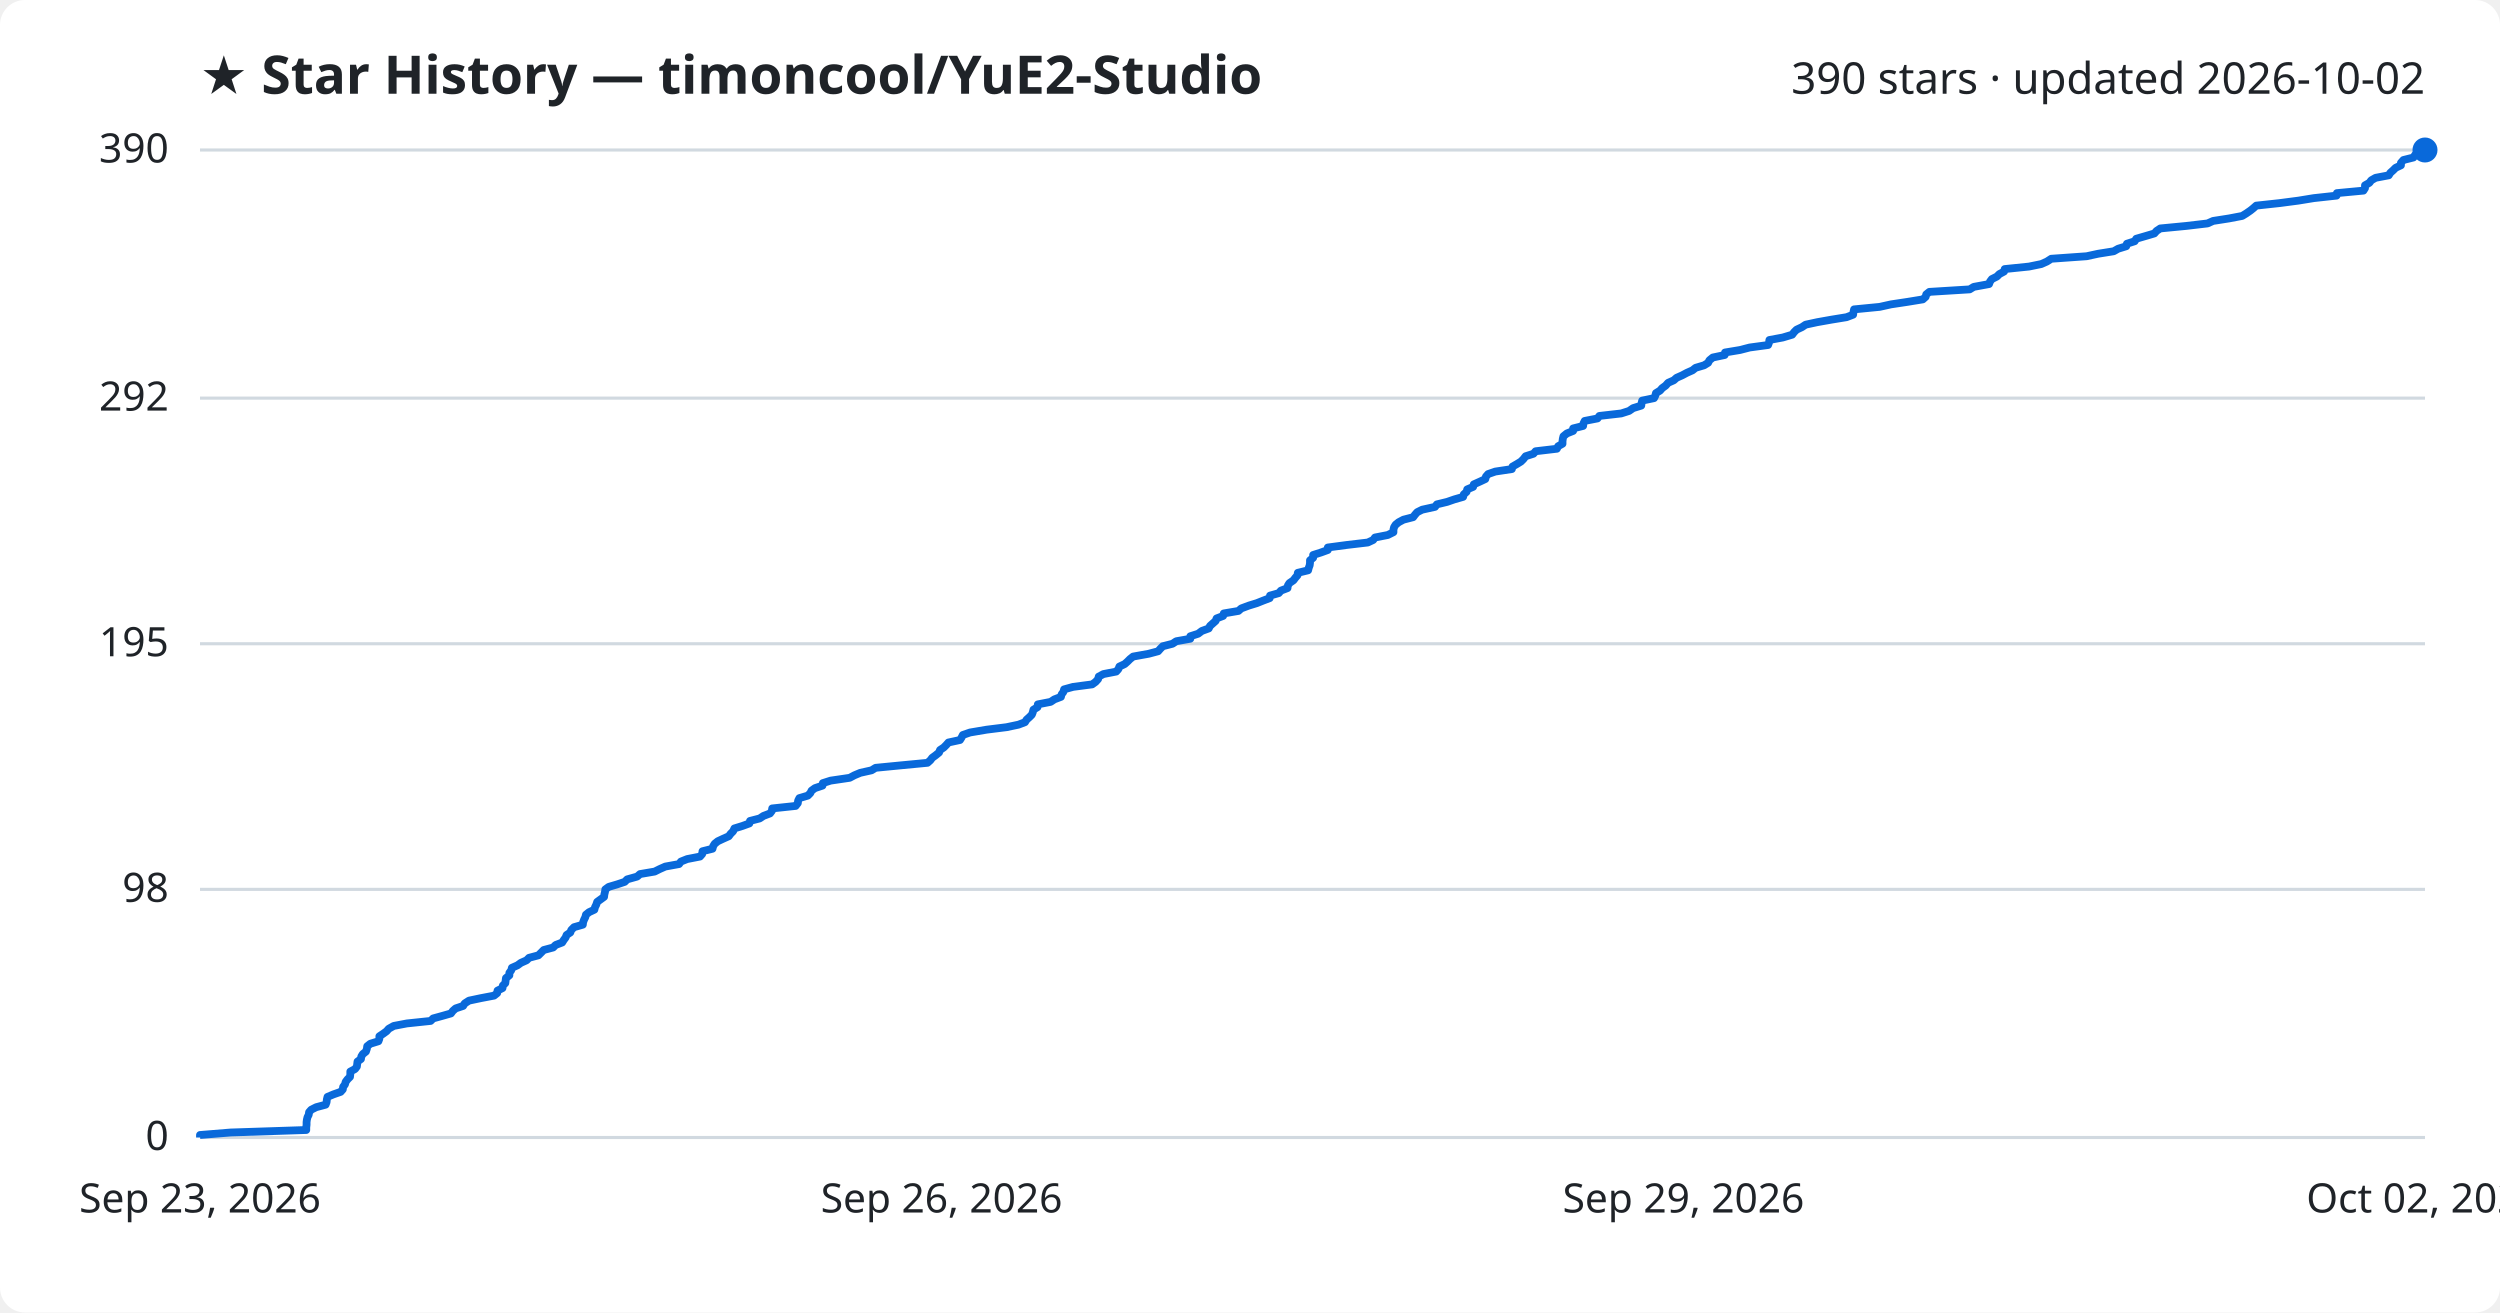
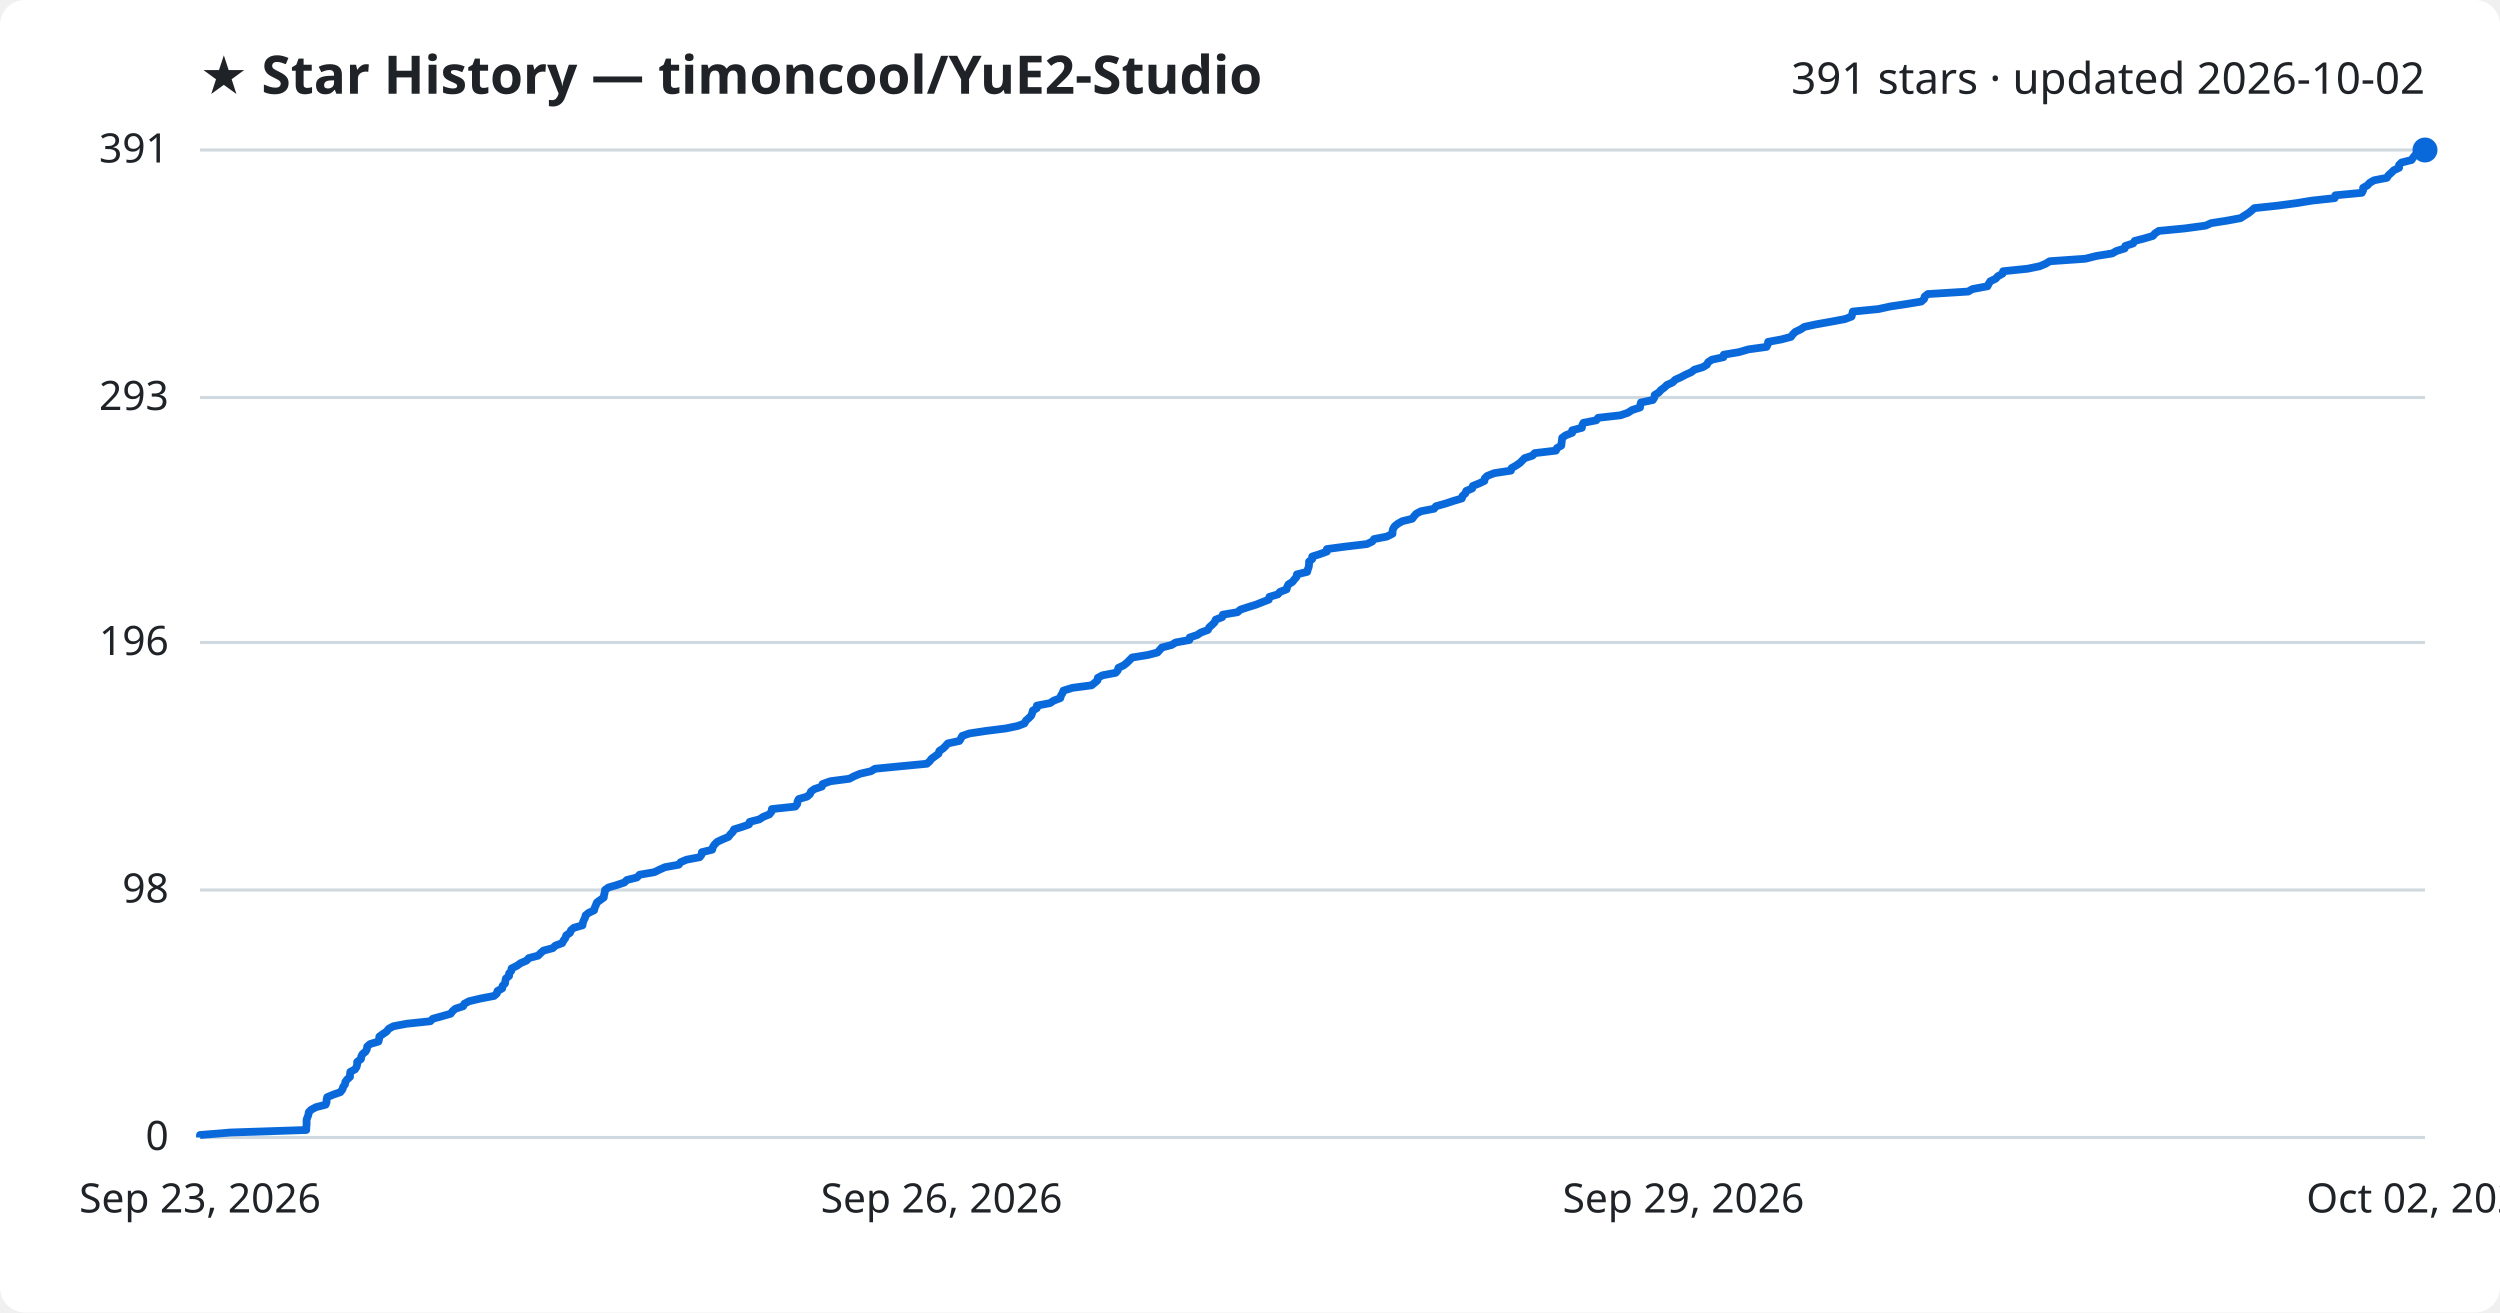
<svg xmlns="http://www.w3.org/2000/svg" viewBox="0 0 800 420" font-family="Segoe UI, sans-serif">
  <rect width="800" height="420" fill="#ffffff" rx="8" />
  <text x="64" y="30" fill="#1f2328" font-size="17" font-weight="700">★ Star History — timoncool/YuE2-Studio</text>
-   <text x="776" y="30" fill="#1f2328" font-size="14" text-anchor="end">390 stars · updated 2026-10-02</text>
+   <text x="776" y="30" fill="#1f2328" font-size="14" text-anchor="end">391 stars · updated 2026-10-02</text>
  <line x1="64" y1="364.0" x2="776" y2="364.0" stroke="#d1d9e0" stroke-width="1" />
  <text x="54" y="368.0" fill="#1f2328" font-size="13" text-anchor="end">0</text>
-   <line x1="64" y1="284.6" x2="776" y2="284.6" stroke="#d1d9e0" stroke-width="1" />
-   <text x="54" y="288.6" fill="#1f2328" font-size="13" text-anchor="end">98</text>
-   <line x1="64" y1="206.0" x2="776" y2="206.0" stroke="#d1d9e0" stroke-width="1" />
-   <text x="54" y="210.0" fill="#1f2328" font-size="13" text-anchor="end">195</text>
-   <line x1="64" y1="127.4" x2="776" y2="127.4" stroke="#d1d9e0" stroke-width="1" />
-   <text x="54" y="131.4" fill="#1f2328" font-size="13" text-anchor="end">292</text>
+   <line x1="64" y1="284.8" x2="776" y2="284.8" stroke="#d1d9e0" stroke-width="1" />
+   <text x="54" y="288.8" fill="#1f2328" font-size="13" text-anchor="end">98</text>
+   <line x1="64" y1="205.6" x2="776" y2="205.6" stroke="#d1d9e0" stroke-width="1" />
+   <text x="54" y="209.6" fill="#1f2328" font-size="13" text-anchor="end">196</text>
+   <line x1="64" y1="127.2" x2="776" y2="127.2" stroke="#d1d9e0" stroke-width="1" />
+   <text x="54" y="131.2" fill="#1f2328" font-size="13" text-anchor="end">293</text>
  <line x1="64" y1="48.0" x2="776" y2="48.0" stroke="#d1d9e0" stroke-width="1" />
-   <text x="54" y="52.0" fill="#1f2328" font-size="13" text-anchor="end">390</text>
-   <path d="M64.0,364.0 L64.0,363.2 L73.8,362.4 L98.0,361.6 L98.0,360.8 L98.1,359.9 L98.1,359.1 L98.2,358.3 L98.4,357.5 L98.8,356.7 L98.9,355.9 L99.6,355.1 L101.2,354.3 L104.2,353.5 L104.5,352.7 L104.6,351.8 L104.8,351.0 L106.7,350.2 L109.0,349.4 L109.7,348.6 L109.8,347.8 L110.4,347.0 L110.6,346.2 L111.2,345.4 L112.0,344.6 L112.1,343.7 L112.1,342.9 L113.6,342.1 L114.2,341.3 L114.3,340.5 L114.4,339.7 L115.5,338.9 L115.6,338.1 L116.1,337.3 L117.1,336.5 L117.4,335.6 L117.5,334.8 L118.5,334.0 L121.1,333.2 L121.4,332.4 L121.4,331.6 L122.6,330.8 L123.7,330.0 L124.4,329.2 L126.0,328.3 L130.2,327.5 L137.8,326.7 L138.6,325.9 L141.5,325.1 L144.3,324.3 L144.9,323.5 L145.8,322.7 L148.2,321.9 L148.7,321.1 L150.1,320.2 L153.9,319.4 L158.1,318.6 L159.1,317.8 L159.2,317.0 L160.8,316.2 L160.9,315.4 L161.7,314.6 L161.8,313.8 L161.9,313.0 L163.0,312.1 L163.0,311.3 L163.6,310.5 L163.8,309.7 L165.6,308.9 L166.7,308.1 L168.5,307.3 L169.3,306.5 L172.3,305.7 L173.1,304.9 L174.0,304.0 L177.0,303.2 L177.8,302.4 L179.9,301.6 L180.4,300.8 L181.0,300.0 L181.3,299.2 L182.5,298.4 L182.8,297.6 L183.7,296.7 L186.5,295.9 L186.6,295.1 L186.9,294.3 L187.3,293.5 L187.5,292.7 L188.5,291.9 L190.2,291.1 L190.4,290.3 L190.8,289.5 L191.1,288.6 L192.2,287.8 L193.3,287.0 L193.4,286.2 L193.6,285.4 L193.7,284.6 L194.8,283.8 L197.5,283.0 L199.9,282.2 L200.7,281.4 L203.9,280.5 L204.8,279.7 L209.5,278.9 L211.1,278.1 L212.9,277.3 L217.3,276.5 L217.9,275.7 L219.9,274.9 L224.0,274.1 L224.7,273.3 L224.8,272.4 L228.0,271.6 L228.2,270.8 L228.7,270.0 L229.7,269.2 L231.4,268.4 L233.2,267.6 L233.8,266.8 L234.6,266.0 L235.0,265.1 L237.6,264.3 L239.8,263.5 L240.0,262.7 L243.1,261.9 L244.3,261.1 L246.4,260.3 L247.0,259.5 L247.1,258.7 L254.6,257.9 L255.3,257.0 L255.4,256.2 L255.8,255.4 L258.5,254.6 L259.3,253.8 L259.7,253.0 L260.8,252.2 L263.2,251.4 L263.3,250.6 L265.8,249.8 L271.9,248.9 L273.4,248.1 L275.3,247.3 L278.9,246.5 L280.2,245.7 L288.4,244.9 L296.8,244.1 L297.7,243.3 L298.3,242.5 L299.4,241.7 L300.5,240.8 L300.8,240.0 L302.0,239.2 L302.8,238.4 L303.5,237.6 L307.2,236.8 L307.7,236.0 L308.1,235.2 L310.4,234.4 L315.7,233.5 L322.1,232.7 L325.9,231.9 L328.0,231.1 L328.5,230.3 L329.4,229.5 L330.2,228.7 L330.5,227.9 L330.7,227.1 L332.0,226.3 L332.1,225.4 L336.2,224.6 L337.4,223.8 L339.5,223.0 L339.7,222.2 L340.3,221.4 L340.5,220.6 L343.4,219.8 L349.5,219.0 L350.6,218.2 L351.4,217.3 L351.6,216.5 L353.1,215.7 L357.2,214.9 L357.9,214.1 L358.2,213.3 L359.9,212.5 L360.8,211.7 L361.6,210.9 L362.6,210.1 L367.6,209.2 L370.6,208.4 L371.3,207.6 L372.1,206.8 L375.2,206.0 L376.4,205.2 L380.9,204.4 L380.9,203.6 L383.4,202.8 L384.6,201.9 L386.8,201.1 L387.2,200.3 L388.1,199.5 L389.0,198.7 L389.3,197.9 L391.4,197.1 L391.6,196.3 L396.3,195.5 L397.2,194.7 L399.6,193.8 L402.2,193.0 L404.2,192.2 L406.3,191.4 L406.4,190.6 L409.2,189.8 L409.9,189.0 L412.0,188.2 L412.1,187.4 L412.6,186.6 L413.9,185.7 L414.5,184.9 L415.2,184.1 L415.3,183.3 L418.6,182.5 L418.8,181.7 L419.1,180.9 L419.2,180.1 L419.2,179.3 L420.2,178.5 L420.2,177.6 L422.7,176.8 L424.9,176.0 L424.9,175.2 L430.9,174.4 L437.7,173.6 L439.4,172.8 L440.0,172.0 L444.1,171.2 L445.9,170.3 L445.9,169.5 L446.1,168.7 L446.6,167.9 L447.6,167.1 L449.1,166.3 L452.2,165.5 L452.8,164.7 L453.5,163.9 L455.1,163.1 L459.2,162.2 L459.8,161.4 L463.1,160.6 L465.4,159.8 L468.2,159.0 L468.4,158.2 L469.3,157.4 L469.5,156.6 L471.4,155.8 L471.6,155.0 L473.6,154.1 L475.3,153.3 L475.5,152.5 L476.2,151.7 L478.5,150.9 L483.8,150.1 L484.0,149.3 L485.4,148.5 L486.7,147.7 L487.5,146.9 L488.2,146.0 L490.7,145.2 L491.4,144.4 L498.2,143.6 L498.6,142.8 L500.0,142.0 L500.0,141.2 L500.1,140.4 L500.3,139.6 L501.4,138.7 L503.4,137.9 L503.4,137.1 L506.6,136.3 L506.7,135.5 L507.1,134.7 L511.2,133.9 L511.8,133.1 L518.8,132.3 L521.3,131.5 L522.6,130.6 L525.2,129.8 L525.3,129.0 L525.5,128.2 L529.3,127.4 L529.7,126.6 L529.9,125.8 L531.2,125.0 L531.9,124.2 L533.0,123.4 L533.8,122.5 L535.6,121.7 L536.5,120.9 L538.3,120.1 L539.8,119.3 L541.6,118.5 L542.6,117.7 L545.3,116.9 L546.6,116.1 L547.0,115.3 L548.1,114.4 L551.9,113.6 L552.0,112.8 L556.8,112.0 L559.9,111.2 L565.8,110.4 L566.1,109.6 L566.2,108.8 L570.5,108.0 L573.5,107.1 L574.1,106.3 L574.9,105.5 L576.6,104.7 L577.8,103.9 L581.5,103.1 L586.0,102.3 L590.9,101.5 L593.0,100.7 L593.1,99.9 L593.3,99.0 L601.5,98.2 L605.1,97.4 L610.4,96.6 L615.3,95.8 L616.2,95.0 L616.4,94.2 L617.4,93.4 L630.3,92.6 L631.6,91.8 L636.5,90.9 L636.8,90.1 L637.4,89.3 L639.0,88.5 L639.8,87.7 L641.3,86.9 L641.5,86.1 L649.3,85.3 L653.2,84.5 L655.0,83.7 L656.4,82.8 L667.7,82.0 L671.4,81.2 L676.4,80.4 L677.8,79.6 L680.4,78.8 L680.6,78.0 L683.1,77.2 L683.6,76.4 L686.7,75.5 L689.4,74.7 L690.1,73.9 L691.3,73.1 L699.6,72.3 L706.4,71.5 L708.2,70.7 L713.3,69.9 L717.5,69.1 L718.8,68.3 L720.1,67.4 L721.1,66.6 L722.0,65.8 L729.4,65.0 L735.5,64.2 L740.4,63.4 L747.7,62.6 L747.8,61.8 L756.3,61.0 L756.8,60.2 L756.8,59.3 L758.2,58.5 L758.8,57.7 L760.2,56.9 L764.4,56.1 L764.9,55.3 L765.8,54.5 L766.6,53.7 L768.3,52.9 L768.3,52.1 L769.1,51.2 L772.3,50.4 L772.8,49.6 L773.5,48.8 L776.0,48.0 L776.0,48.0" fill="none" stroke="#0969da" stroke-width="2.5" stroke-linejoin="round" />
+   <text x="54" y="52.0" fill="#1f2328" font-size="13" text-anchor="end">391</text>
+   <path d="M64.0,364.0 L64.0,363.2 L73.8,362.4 L98.0,361.6 L98.0,360.8 L98.1,360.0 L98.1,359.2 L98.1,358.3 L98.4,357.5 L98.7,356.7 L98.8,355.9 L99.6,355.1 L101.1,354.3 L104.2,353.5 L104.5,352.7 L104.5,351.9 L104.7,351.1 L106.6,350.3 L108.9,349.5 L109.6,348.6 L109.8,347.8 L110.4,347.0 L110.5,346.2 L111.1,345.4 L112.0,344.6 L112.0,343.8 L112.1,343.0 L113.6,342.2 L114.1,341.4 L114.3,340.6 L114.3,339.8 L115.5,338.9 L115.6,338.1 L116.0,337.3 L117.0,336.5 L117.4,335.7 L117.5,334.9 L118.4,334.1 L121.1,333.3 L121.3,332.5 L121.4,331.7 L122.5,330.9 L123.7,330.1 L124.4,329.2 L125.9,328.4 L130.1,327.6 L137.7,326.8 L138.5,326.0 L141.4,325.2 L144.2,324.4 L144.8,323.6 L145.7,322.8 L148.2,322.0 L148.6,321.2 L150.1,320.4 L153.9,319.5 L158.1,318.7 L159.0,317.9 L159.2,317.1 L160.7,316.3 L160.8,315.5 L161.6,314.7 L161.7,313.9 L161.9,313.1 L162.9,312.3 L162.9,311.5 L163.6,310.7 L163.7,309.9 L165.5,309.0 L166.6,308.2 L168.5,307.4 L169.2,306.6 L172.2,305.8 L173.0,305.0 L173.9,304.2 L176.9,303.4 L177.7,302.6 L179.9,301.8 L180.3,301.0 L180.9,300.2 L181.2,299.3 L182.4,298.5 L182.7,297.7 L183.6,296.9 L186.4,296.1 L186.5,295.3 L186.8,294.5 L187.2,293.7 L187.4,292.9 L188.4,292.1 L190.1,291.3 L190.3,290.5 L190.7,289.6 L191.0,288.8 L192.1,288.0 L193.2,287.2 L193.3,286.4 L193.5,285.6 L193.6,284.8 L194.7,284.0 L197.4,283.2 L199.8,282.4 L200.6,281.6 L203.8,280.8 L204.7,279.9 L209.4,279.1 L211.0,278.3 L212.8,277.5 L217.2,276.7 L217.8,275.9 L219.7,275.1 L223.9,274.3 L224.5,273.5 L224.6,272.7 L227.9,271.9 L228.1,271.1 L228.6,270.3 L229.5,269.4 L231.2,268.6 L233.1,267.8 L233.7,267.0 L234.5,266.2 L234.9,265.4 L237.5,264.6 L239.7,263.8 L239.9,263.0 L243.0,262.2 L244.2,261.4 L246.2,260.6 L246.9,259.7 L247.0,258.9 L254.5,258.1 L255.1,257.3 L255.2,256.5 L255.6,255.7 L258.3,254.9 L259.2,254.1 L259.5,253.3 L260.6,252.5 L263.0,251.7 L263.2,250.9 L265.7,250.0 L271.8,249.2 L273.3,248.4 L275.2,247.6 L278.7,246.8 L280.0,246.0 L288.2,245.2 L296.6,244.4 L297.5,243.6 L298.1,242.8 L299.2,242.0 L300.3,241.2 L300.6,240.3 L301.8,239.5 L302.6,238.7 L303.3,237.9 L307.0,237.1 L307.5,236.3 L307.9,235.5 L310.2,234.7 L315.5,233.9 L321.9,233.1 L325.7,232.3 L327.8,231.5 L328.3,230.6 L329.2,229.8 L330.0,229.0 L330.3,228.2 L330.5,227.4 L331.8,226.6 L331.8,225.8 L336.0,225.0 L337.2,224.2 L339.3,223.4 L339.5,222.6 L340.0,221.8 L340.3,221.0 L343.2,220.1 L349.3,219.3 L350.3,218.5 L351.2,217.7 L351.3,216.9 L352.8,216.1 L357.0,215.3 L357.7,214.5 L357.9,213.7 L359.6,212.9 L360.6,212.1 L361.4,211.3 L362.3,210.4 L367.3,209.6 L370.4,208.8 L371.1,208.0 L371.8,207.2 L374.9,206.4 L376.2,205.6 L380.6,204.8 L380.7,204.0 L383.1,203.2 L384.3,202.4 L386.5,201.6 L387.0,200.7 L387.9,199.9 L388.7,199.1 L389.0,198.3 L391.1,197.5 L391.3,196.7 L396.0,195.9 L396.9,195.1 L399.3,194.3 L401.9,193.5 L403.9,192.7 L406.0,191.9 L406.2,191.0 L408.9,190.2 L409.6,189.4 L411.7,188.6 L411.9,187.8 L412.3,187.0 L413.6,186.2 L414.2,185.4 L414.9,184.6 L415.0,183.8 L418.3,183.0 L418.5,182.2 L418.8,181.4 L418.9,180.5 L418.9,179.7 L419.9,178.9 L419.9,178.1 L422.4,177.3 L424.6,176.5 L424.6,175.7 L430.6,174.9 L437.4,174.1 L439.1,173.3 L439.7,172.5 L443.8,171.7 L445.6,170.8 L445.6,170.0 L445.8,169.2 L446.3,168.4 L447.3,167.6 L448.7,166.8 L451.9,166.0 L452.5,165.2 L453.2,164.4 L454.7,163.6 L458.9,162.8 L459.5,162.0 L462.7,161.1 L465.1,160.3 L467.8,159.5 L468.0,158.7 L468.9,157.9 L469.2,157.1 L471.1,156.3 L471.3,155.5 L473.3,154.7 L475.0,153.9 L475.1,153.1 L475.9,152.3 L478.2,151.4 L483.5,150.6 L483.7,149.8 L485.1,149.0 L486.3,148.2 L487.1,147.4 L487.9,146.6 L490.4,145.8 L491.1,145.0 L497.9,144.2 L498.2,143.4 L499.6,142.6 L499.7,141.7 L499.8,140.9 L499.9,140.1 L501.0,139.3 L503.1,138.5 L503.1,137.7 L506.2,136.9 L506.3,136.1 L506.7,135.3 L510.8,134.5 L511.4,133.7 L518.5,132.9 L520.9,132.1 L522.3,131.2 L524.8,130.4 L524.9,129.6 L525.1,128.8 L528.9,128.0 L529.4,127.2 L529.5,126.4 L530.8,125.6 L531.5,124.8 L532.6,124.0 L533.4,123.2 L535.2,122.4 L536.1,121.5 L537.9,120.7 L539.4,119.9 L541.2,119.1 L542.2,118.3 L544.9,117.5 L546.2,116.7 L546.6,115.9 L547.8,115.1 L551.5,114.3 L551.6,113.5 L556.4,112.7 L559.5,111.8 L565.3,111.0 L565.7,110.2 L565.8,109.4 L570.1,108.6 L573.1,107.8 L573.7,107.0 L574.5,106.2 L576.2,105.4 L577.4,104.6 L581.1,103.8 L585.6,103.0 L590.4,102.1 L592.5,101.3 L592.7,100.5 L592.9,99.7 L601.1,98.9 L604.7,98.1 L610.0,97.3 L614.8,96.5 L615.7,95.7 L615.9,94.9 L616.9,94.1 L629.8,93.3 L631.2,92.5 L636.0,91.6 L636.4,90.8 L636.9,90.0 L638.6,89.2 L639.3,88.4 L640.8,87.6 L641.0,86.8 L648.8,86.0 L652.7,85.2 L654.6,84.4 L655.9,83.6 L667.3,82.8 L670.9,81.9 L675.9,81.1 L677.3,80.3 L679.9,79.5 L680.1,78.7 L682.6,77.9 L683.1,77.1 L686.2,76.3 L688.9,75.5 L689.6,74.7 L690.8,73.9 L699.1,73.1 L705.8,72.2 L707.6,71.4 L712.7,70.6 L717.0,69.8 L718.2,69.0 L719.5,68.2 L720.5,67.4 L721.4,66.6 L728.9,65.8 L734.9,65.0 L739.8,64.2 L747.1,63.4 L747.3,62.5 L755.8,61.7 L756.2,60.9 L756.2,60.1 L757.6,59.3 L758.3,58.5 L759.7,57.7 L763.8,56.9 L764.3,56.1 L765.2,55.3 L766.0,54.5 L767.7,53.7 L767.7,52.8 L768.5,52.0 L771.7,51.2 L772.2,50.4 L772.9,49.6 L775.4,48.8 L776.0,48.0 L776.0,48.0" fill="none" stroke="#0969da" stroke-width="2.5" stroke-linejoin="round" />
  <circle cx="776.0" cy="48.0" r="4" fill="#0969da" />
  <text x="64.0" y="388" fill="#1f2328" font-size="13" text-anchor="middle">Sep 23, 2026</text>
  <text x="301.3" y="388" fill="#1f2328" font-size="13" text-anchor="middle">Sep 26, 2026</text>
  <text x="538.7" y="388" fill="#1f2328" font-size="13" text-anchor="middle">Sep 29, 2026</text>
  <text x="776.0" y="388" fill="#1f2328" font-size="13" text-anchor="middle">Oct 02, 2026</text>
</svg>
